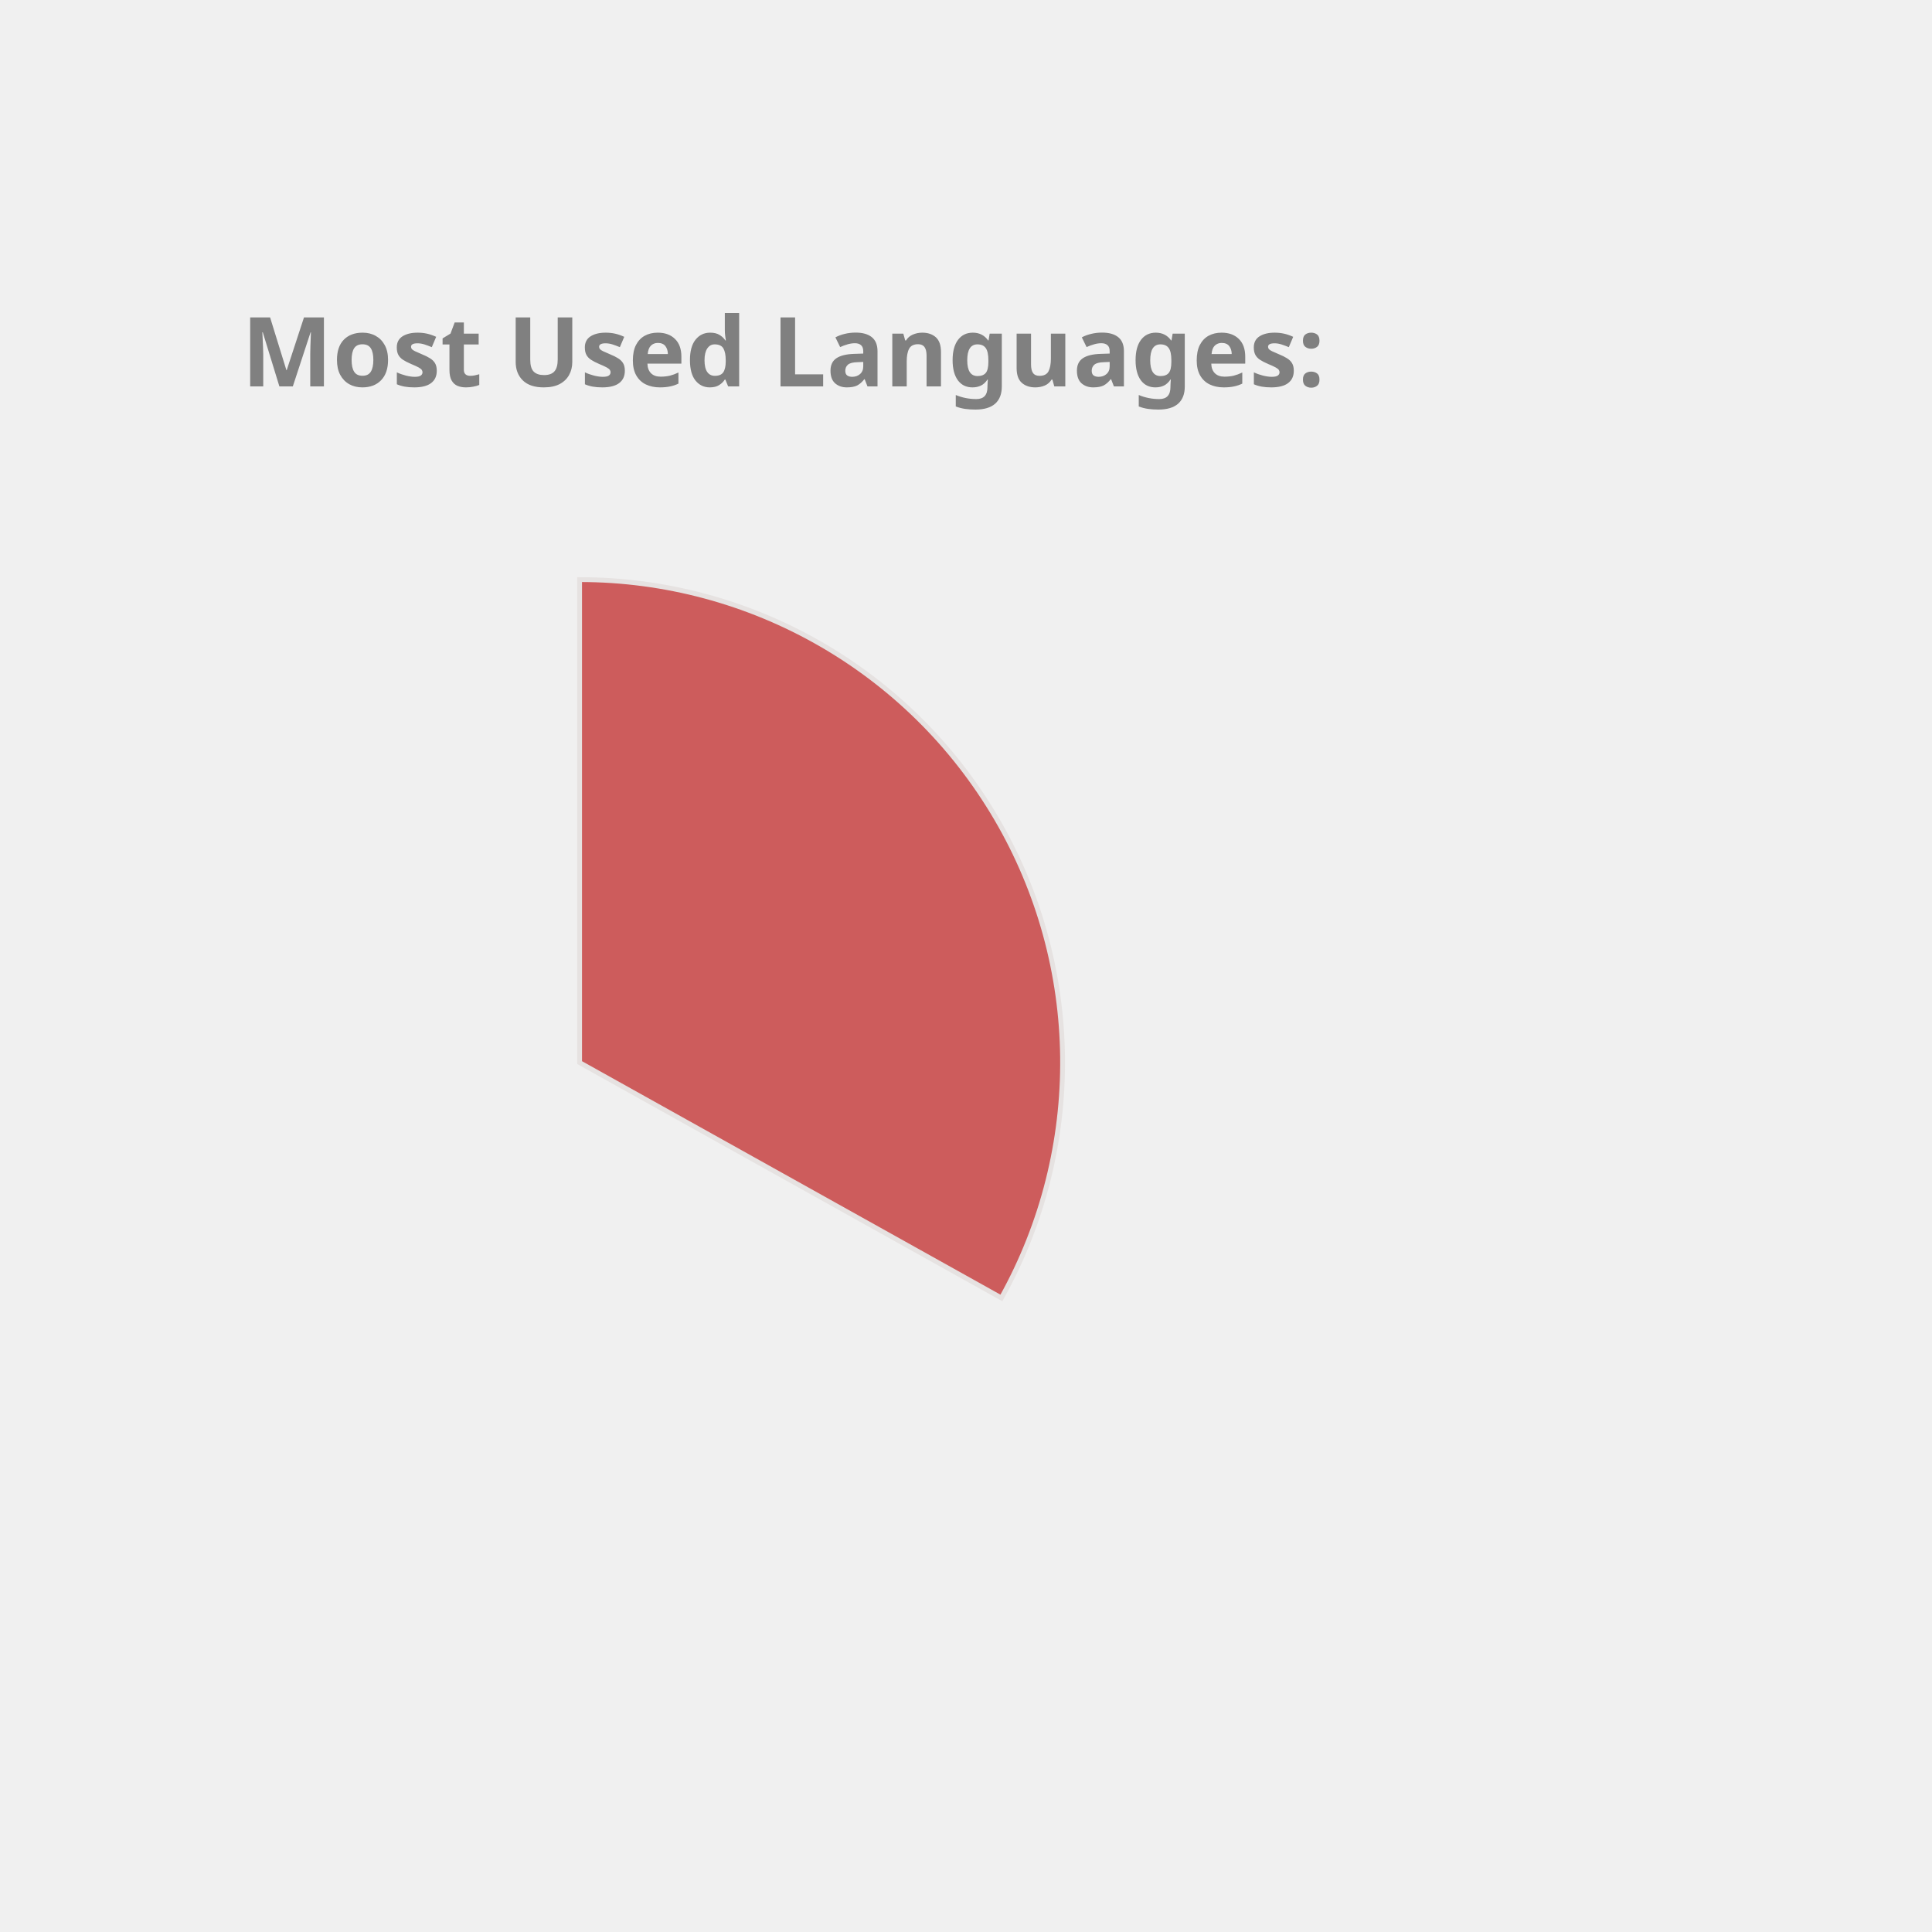
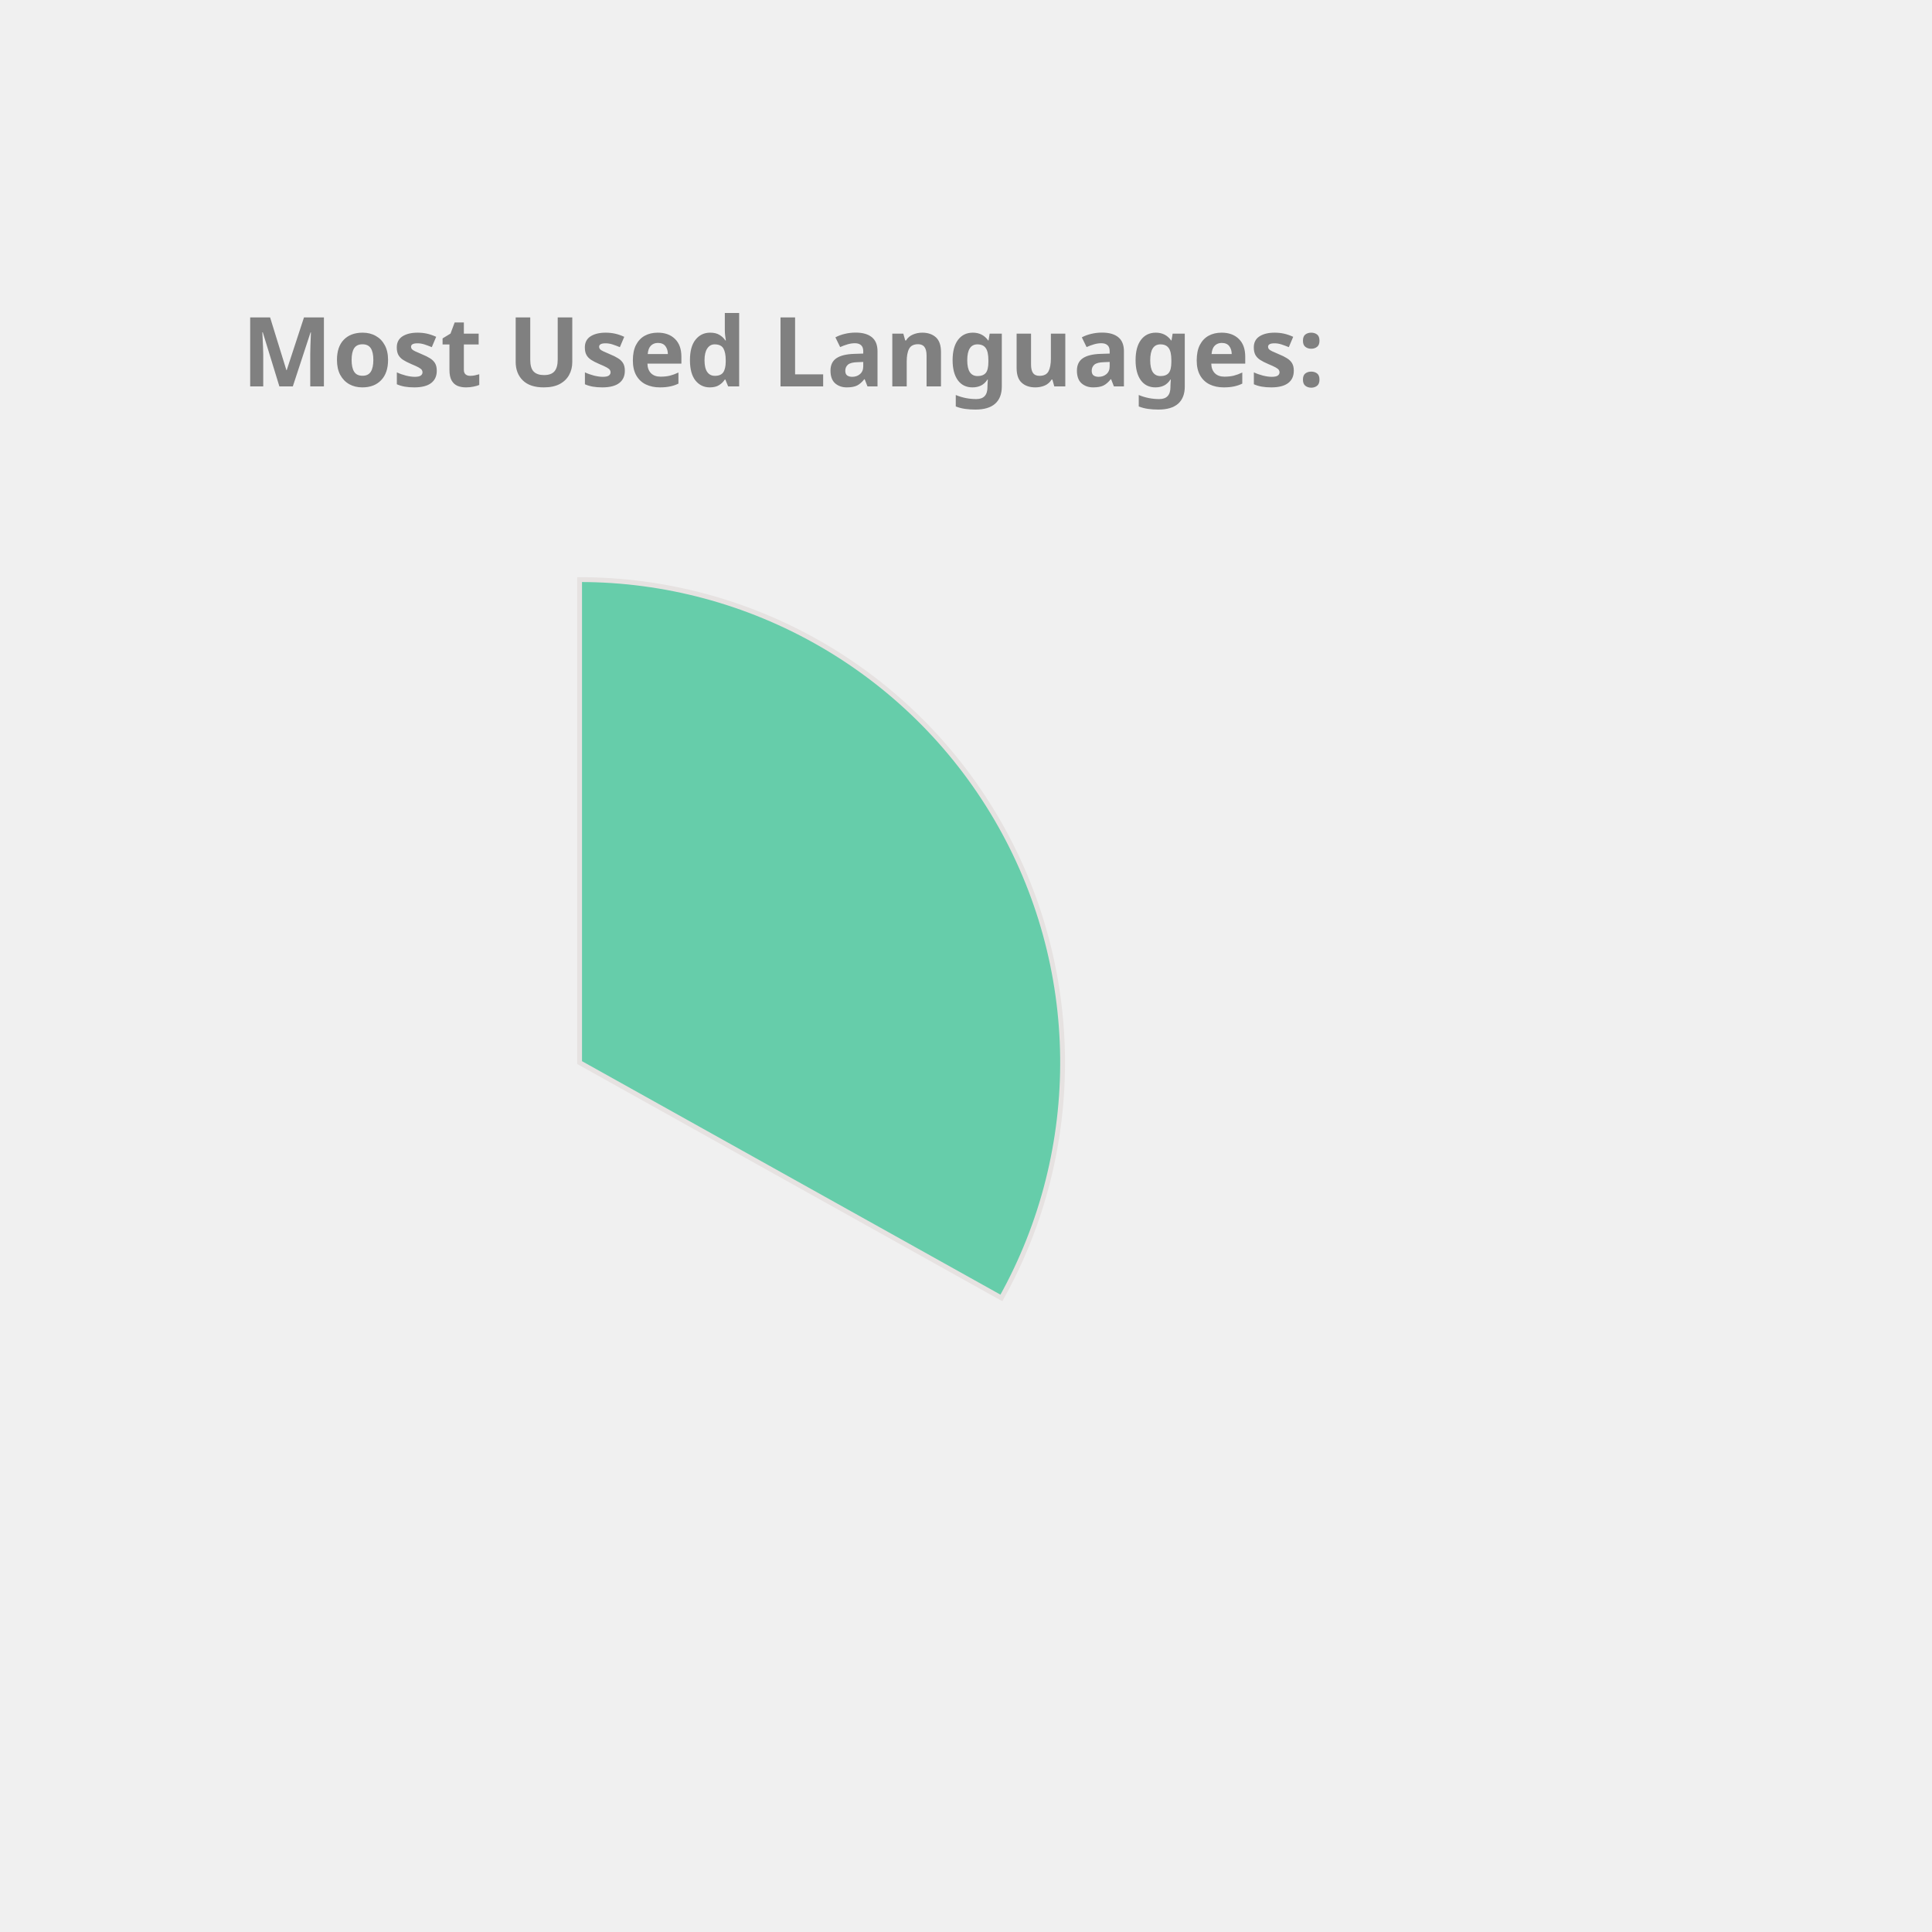
<svg xmlns="http://www.w3.org/2000/svg" height="350px" width="350px" viewBox="0 0 400 400">
  <style> 
        .label {
                font: bold 20px sans-serif;
                color: #404040;
                -webkit-text-stroke: 1px white;
        }

        path {
                stroke: #E6E2E1;
                stroke-width: 1px;
                transform: translate(60px, 100px);
        }

        .path_1 {
                animation: fadeIn 5s linear forwards;
        }

        .path_2 {
                transform: scale(0);
                animation: fadeIn 5s linear forwards 5s;
        }


        
        .path_3 {
                transform: scale(0);
                animation: fadeIn 5s linear forwards 10s;
        }


        .path_4 {
                transform: scale(0);
                animation: fadeIn 5s linear forwards 15s;
        }

        .path_5 {
                transform: scale(0);
                animation: fadeIn 5s linear forwards 20s;
        }

        .path_6 {
                transform: scale(0);
                animation: fadeIn 5s linear forwards 25s;
        }

        .path_7 {
                transform: scale(0);
                animation: fadeIn 5s linear forwards 30s;
        }

        .path_8 {
                transform: scale(0);
                animation: fadeIn 5s linear forwards 35s;
        }

        .path_9 {
                transform: scale(0);
                animation: fadeIn 5s linear forwards 40s;
        }

        .path_10 {
                transform: scale(0);
                animation: fadeIn 5s linear forwards 45s;
        }

        @keyframes fadeIn {
                0% {                        
                        transform: translate(250px, 300px) rotate(0deg) scale(0);
                        
                }
                50% {
                        transform: translate(150px, 220px) rotate(180deg) scale(0.5);
                        
                }
                
                100% {
                        transform: translate(60px, 120px) rotate(360deg) scale(1);
                        
                }
        }
        .txt_1 {
                opacity: 0;
                animation: txtShow 5s linear forwards 0s;
        }

        .txt_2 {
                opacity: 0;
                animation: txtShow 5s linear forwards 5s;
        }

        .txt_3 {
                opacity: 0;
                animation: txtShow 5s linear forwards 10s;
        }

        .txt_4 {
                opacity: 0;
                animation: txtShow 5s linear forwards 15s;
        }

        .txt_5 {
                opacity: 0;
                animation: txtShow 5s linear forwards 20s;
        }

        .txt_6 {
                opacity: 0;
                animation: txtShow 5s linear forwards 25s;
        }

        .txt_7 {
                opacity: 0;
                animation: txtShow 5s linear forwards 30s;
        }

        .txt_8 {
                opacity: 0;
                animation: txtShow 5s linear forwards 35s;
        }

        .txt_9 {
                opacity: 0;
                animation: txtShow 5s linear forwards 40s;
        }

        .txt_10 {
                opacity: 0;
                animation: txtShow 5s linear forwards 45s;
        }

        @keyframes txtShow {
                0% {                        
                        opacity: 0;
                        transform: translate(0px, 0px) scale(0);
                }
                100% {
                        opacity: 1;
                        transform: translate(0px, 0px) scale(1);
                        
                }
        }
</style>
-   <path class="path_1" d="M 60,120 L 60,20 A 100,100 0 0 1 147.326,168.725 Z" fill="IndianRed" stroke="#fff" stroke-width="2" />
-   <text class="txt_1" x="260" y="150" fill="IndianRed" stroke="IndianRed" stroke-width="1">Java</text>
-   <path class="path_2" d="M 60,120 L 147.326,168.725 A 100,100 0 0 1 -17.051,183.742 Z" fill="CornflowerBlue" stroke="#fff" stroke-width="2" />
-   <text class="txt_2" x="260" y="170" fill="CornflowerBlue" stroke="CornflowerBlue" stroke-width="1">TypeScript</text>
-   <path class="path_3" d="M 60,120 L -17.051,183.742 A 100,100 0 0 1 -26.392,69.638 Z" fill="MediumTurquoise" stroke="#fff" stroke-width="2" />
-   <text class="txt_3" x="260" y="190" fill="MediumTurquoise" stroke="MediumTurquoise" stroke-width="1">JavaScript</text>
-   <path class="path_4" d="M 60,120 L -26.392,69.638 A 100,100 0 0 1 -7.995,46.674 Z" fill="LightSeaGreen" stroke="#fff" stroke-width="2" />
-   <text class="txt_4" x="260" y="210" fill="LightSeaGreen" stroke="LightSeaGreen" stroke-width="1">HTML</text>
-   <path class="path_5" d="M 60,120 L -7.995,46.674 A 100,100 0 0 1 12.93,31.771 Z" fill="Orchid" stroke="#fff" stroke-width="2" />
-   <text class="txt_5" x="260" y="230" fill="Orchid" stroke="Orchid" stroke-width="1">CSS</text>
-   <path class="path_6" d="M 60,120 L 12.93,31.771 A 100,100 0 0 1 34.523,23.3 Z" fill="Tan" stroke="#fff" stroke-width="2" />
-   <text class="txt_6" x="260" y="250" fill="Tan" stroke="Tan" stroke-width="1">Sass</text>
-   <path class="path_7" d="M 60,120 L 34.523,23.3 A 100,100 0 0 1 43.117,21.436 Z" fill="RoyalBlue" stroke="#fff" stroke-width="2" />
-   <text class="txt_7" x="260" y="270" fill="RoyalBlue" stroke="RoyalBlue" stroke-width="1">Python</text>
-   <path class="path_8" d="M 60,120 L 43.117,21.436 A 100,100 0 0 1 51.215,20.387 Z" fill="Tomato" stroke="#fff" stroke-width="2" />
-   <text class="txt_8" x="260" y="290" fill="Tomato" stroke="Tomato" stroke-width="1">Batchfile</text>
-   <path class="path_9" d="M 60,120 L 51.215,20.387 A 100,100 0 0 1 54.976,20.126 Z" fill="RosyBrown" stroke="#fff" stroke-width="2" />
-   <text class="txt_9" x="260" y="310" fill="RosyBrown" stroke="RosyBrown" stroke-width="1">Mustache</text>
-   <path class="path_10" d="M 60,120 L 54.976,20.126 A 100,100 0 0 1 58.743,20.008 Z" fill="Salmon" stroke="#fff" stroke-width="2" />
-   <text class="txt_10" x="260" y="330" fill="Salmon" stroke="Salmon" stroke-width="1">SCSS</text>
+   <path class="path_1" d="M 60,120 L 60,20 A 100,100 0 0 1 147.326,168.725 Z" fill="MediumAquaMarine" stroke="#fff" stroke-width="2" />
+   <text class="txt_1" x="260" y="150" fill="MediumAquaMarine" stroke="MediumAquaMarine" stroke-width="1">Java</text>
+   <path class="path_2" d="M 60,120 L 147.326,168.725 A 100,100 0 0 1 -17.051,183.742 Z" fill="MediumTurquoise" stroke="#fff" stroke-width="2" />
+   <text class="txt_2" x="260" y="170" fill="MediumTurquoise" stroke="MediumTurquoise" stroke-width="1">TypeScript</text>
+   <path class="path_3" d="M 60,120 L -17.051,183.742 A 100,100 0 0 1 -26.392,69.638 Z" fill="RoyalBlue" stroke="#fff" stroke-width="2" />
+   <text class="txt_3" x="260" y="190" fill="RoyalBlue" stroke="RoyalBlue" stroke-width="1">JavaScript</text>
+   <path class="path_4" d="M 60,120 L -26.392,69.638 A 100,100 0 0 1 -7.995,46.674 Z" fill="DarkKhaki" stroke="#fff" stroke-width="2" />
+   <text class="txt_4" x="260" y="210" fill="DarkKhaki" stroke="DarkKhaki" stroke-width="1">HTML</text>
+   <path class="path_5" d="M 60,120 L -7.995,46.674 A 100,100 0 0 1 12.93,31.771 Z" fill="Chocolate" stroke="#fff" stroke-width="2" />
+   <text class="txt_5" x="260" y="230" fill="Chocolate" stroke="Chocolate" stroke-width="1">CSS</text>
+   <path class="path_6" d="M 60,120 L 12.93,31.771 A 100,100 0 0 1 34.523,23.3 Z" fill="Orange" stroke="#fff" stroke-width="2" />
+   <text class="txt_6" x="260" y="250" fill="Orange" stroke="Orange" stroke-width="1">Sass</text>
+   <path class="path_7" d="M 60,120 L 34.523,23.3 A 100,100 0 0 1 43.117,21.436 Z" fill="Gold" stroke="#fff" stroke-width="2" />
+   <text class="txt_7" x="260" y="270" fill="Gold" stroke="Gold" stroke-width="1">Python</text>
+   <path class="path_8" d="M 60,120 L 43.117,21.436 A 100,100 0 0 1 51.215,20.387 Z" fill="Orchid" stroke="#fff" stroke-width="2" />
+   <text class="txt_8" x="260" y="290" fill="Orchid" stroke="Orchid" stroke-width="1">Batchfile</text>
+   <path class="path_9" d="M 60,120 L 51.215,20.387 A 100,100 0 0 1 54.976,20.126 Z" fill="Tomato" stroke="#fff" stroke-width="2" />
+   <text class="txt_9" x="260" y="310" fill="Tomato" stroke="Tomato" stroke-width="1">Mustache</text>
+   <path class="path_10" d="M 60,120 L 54.976,20.126 A 100,100 0 0 1 58.743,20.008 Z" fill="RosyBrown" stroke="#fff" stroke-width="2" />
+   <text class="txt_10" x="260" y="330" fill="RosyBrown" stroke="RosyBrown" stroke-width="1">SCSS</text>
  <g class="label">
    <text x="50" y="80" fill="grey">Most Used Languages:</text>
  </g>
</svg>
